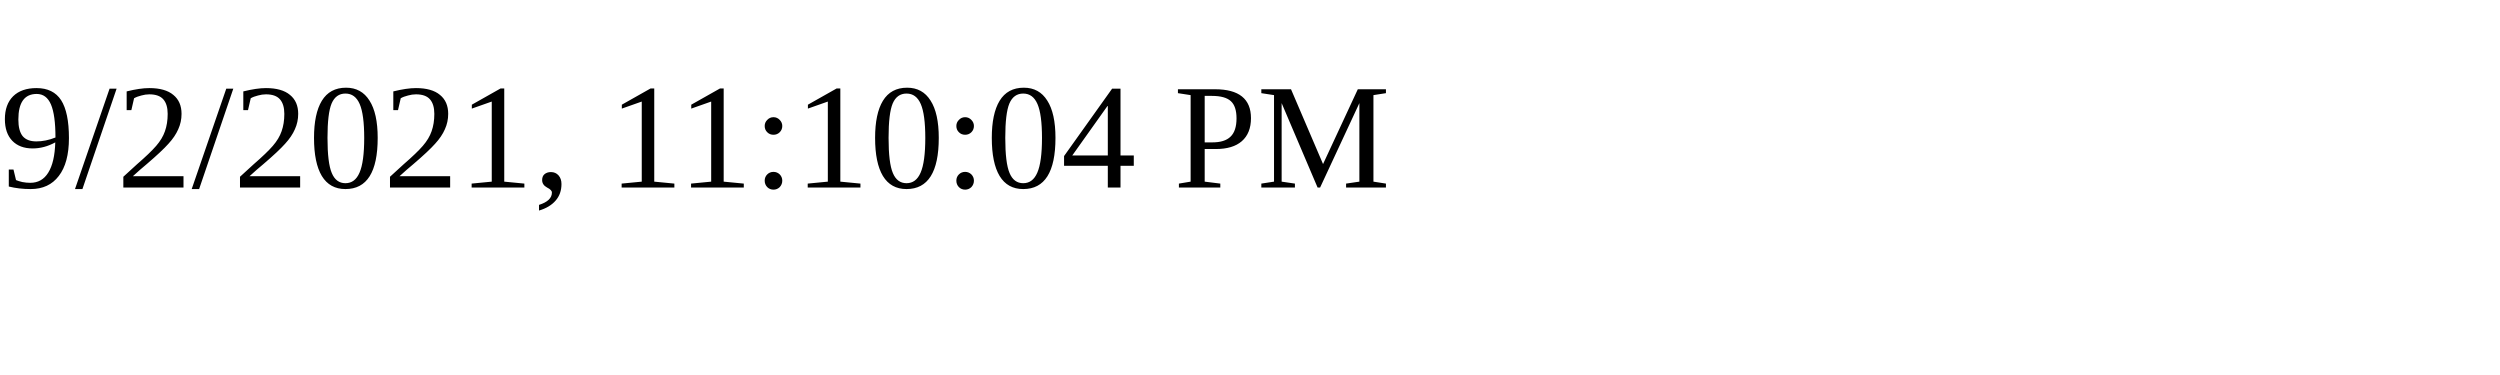
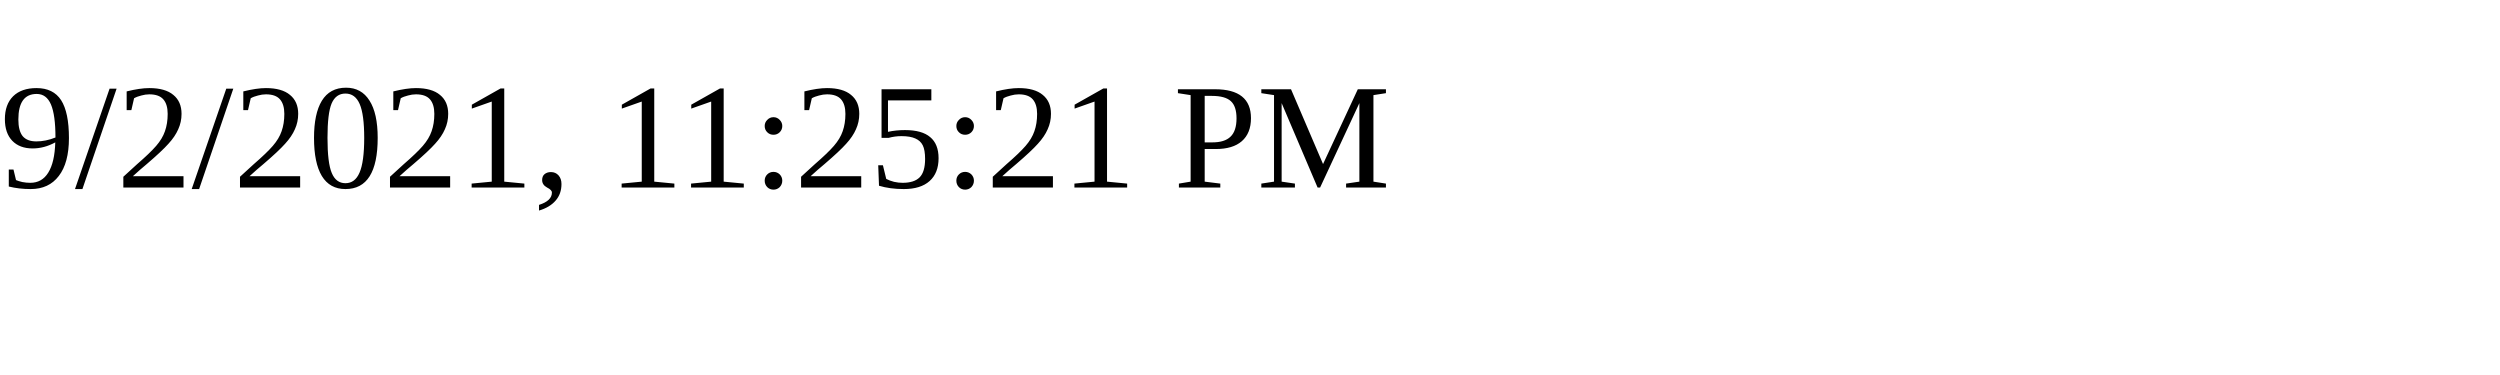
<svg xmlns="http://www.w3.org/2000/svg" height="30" width="200">
-   <text x="0" y="15">9/2/2021, 11:10:04 PM</text>
+   <text x="0" y="15">9/2/2021, 11:25:21 PM</text>
</svg>
